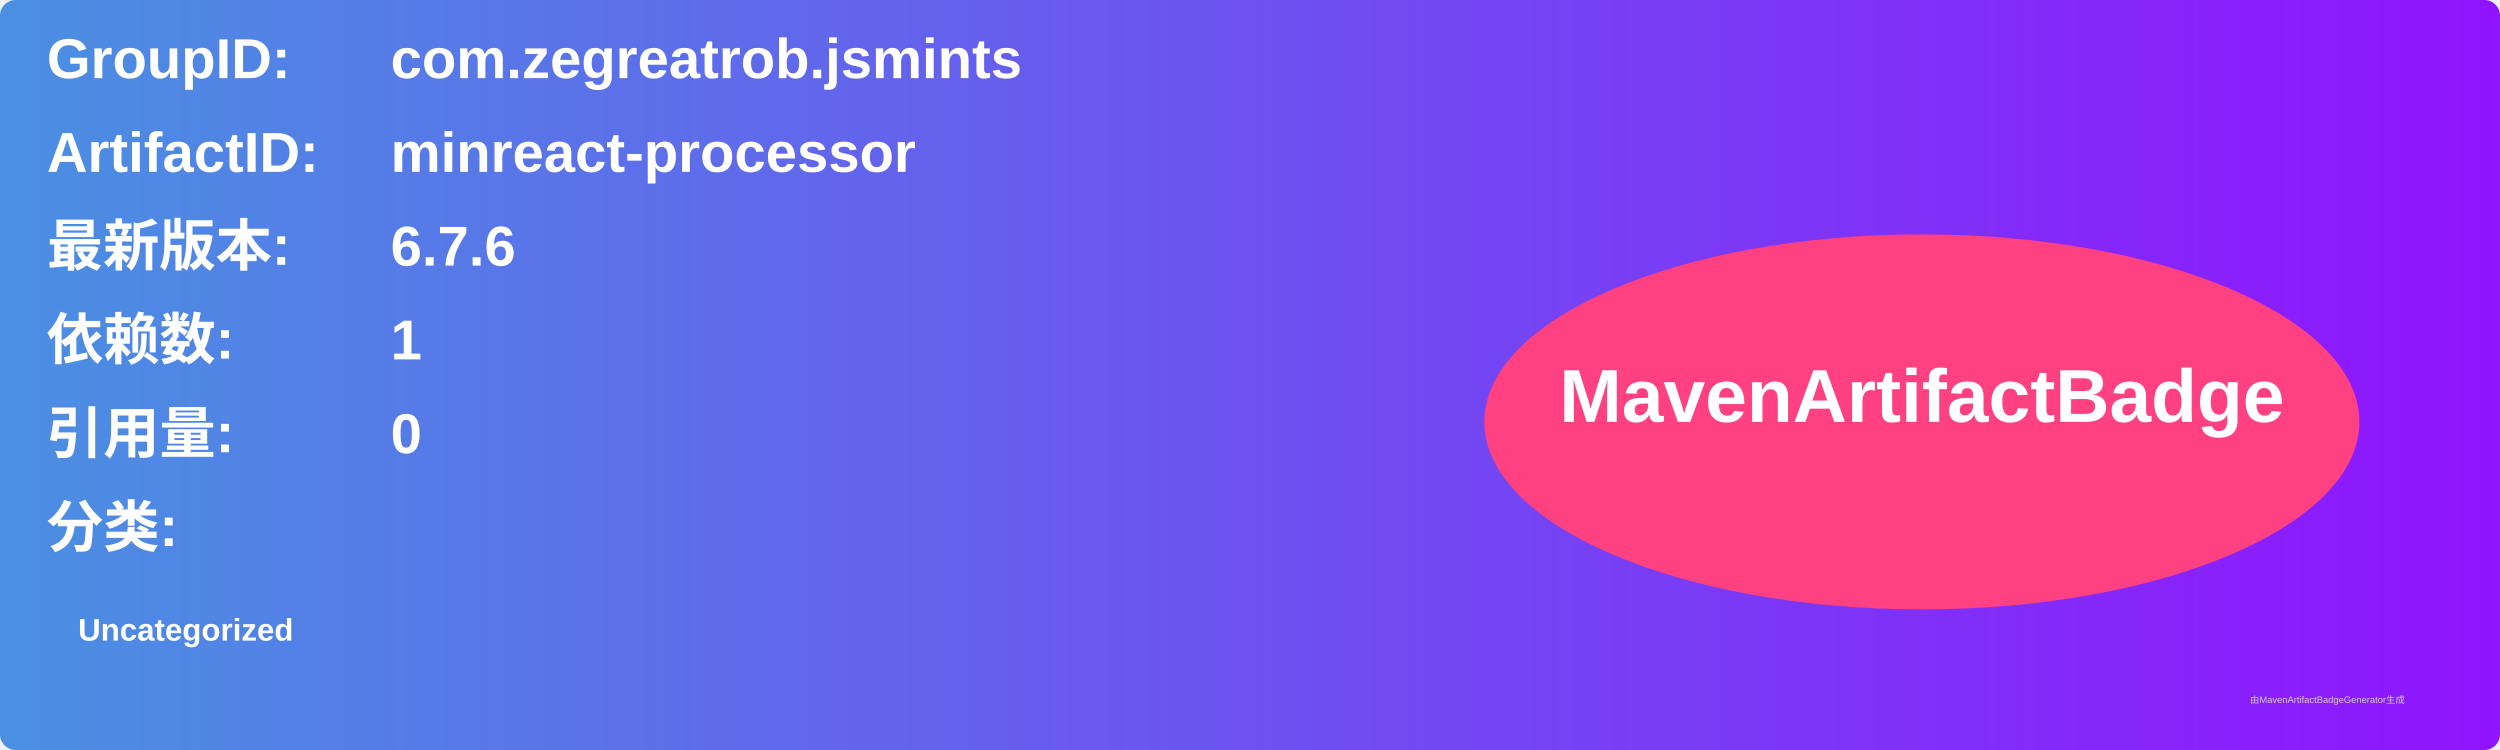
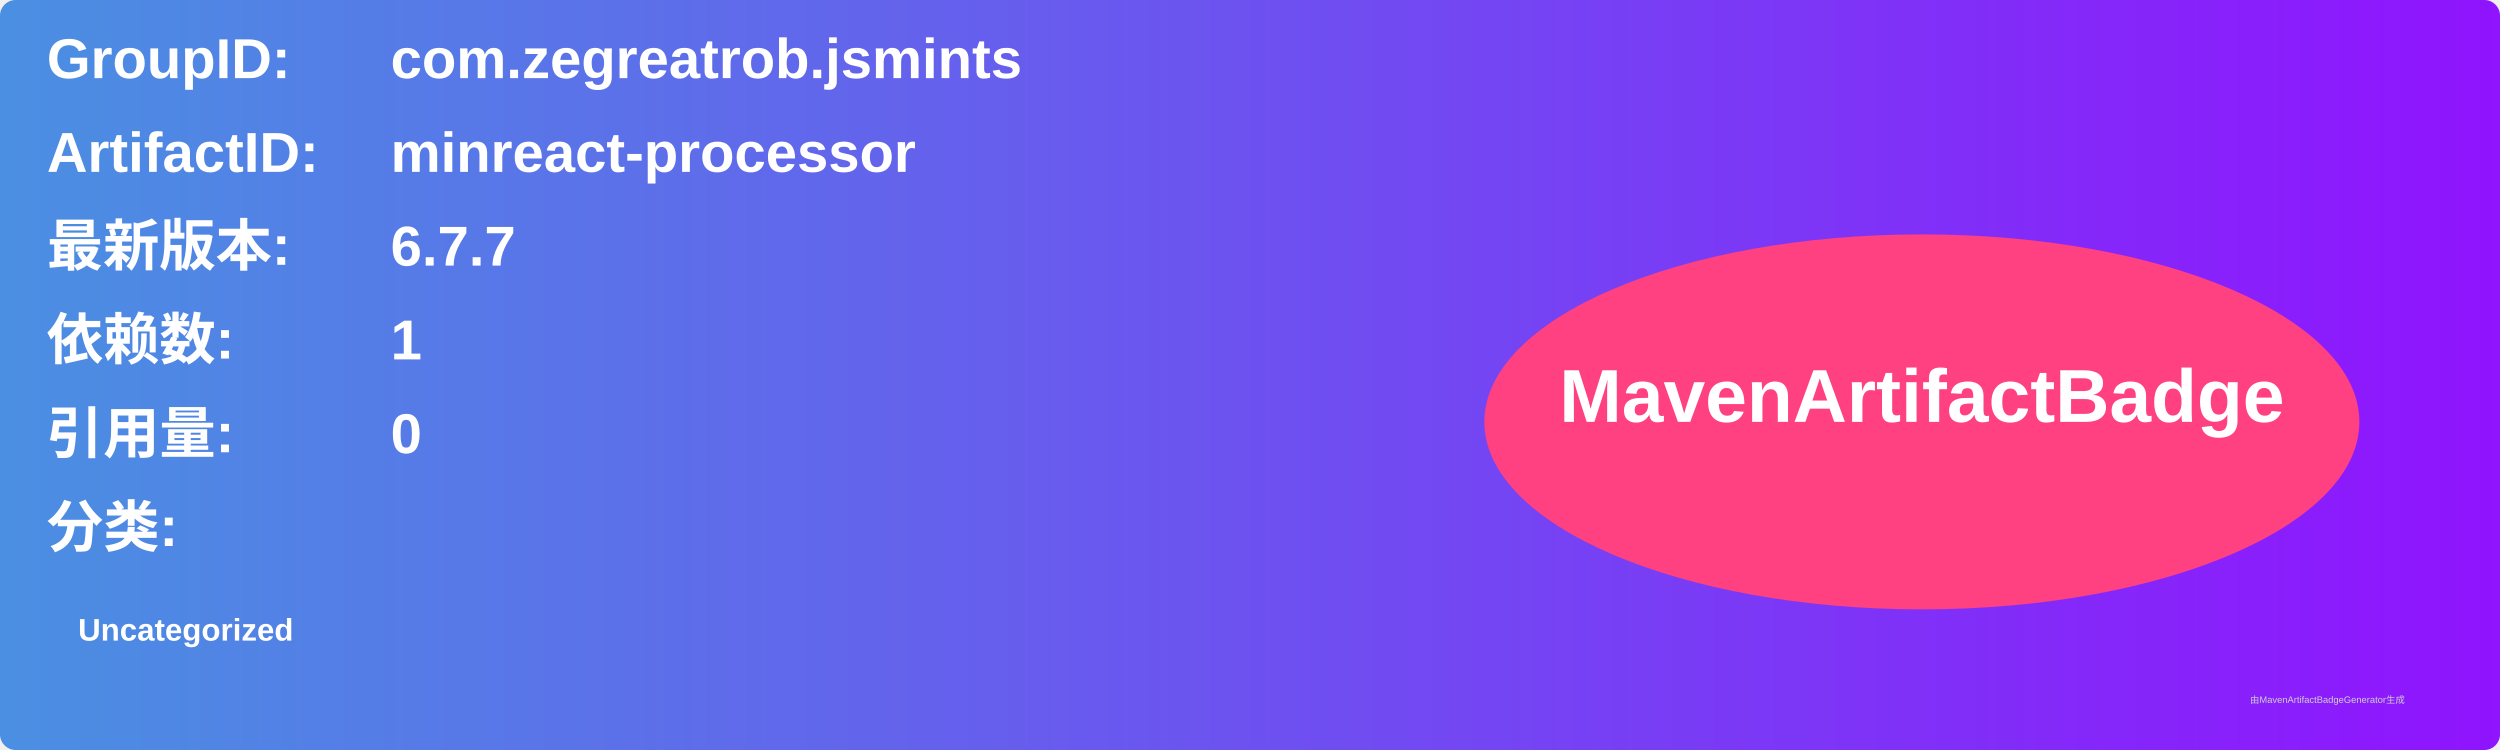
<svg xmlns="http://www.w3.org/2000/svg" width="800" height="240" viewBox="0 0 800 240">
  <linearGradient id="grad" x1="0%" y1="0%" x2="100%" y2="0%">
    <stop offset="0%" stop-color="#4a90e2" />
    <stop offset="100%" stop-color="#9013fe" />
  </linearGradient>
  <rect width="100%" height="100%" rx="5" ry="5" fill="url(#grad)" />
  <g transform="translate(15, 15)">
    <text x="0" y="10" font-family="Arial" font-size="18" fill="white" font-weight="bold" width="260">GroupID:</text>
    <text x="110" y="10" font-family="Arial" font-size="18" fill="white" font-weight="bold" width="460">com.zegreatrob.jsmints</text>
    <text x="0" y="40" font-family="Arial" font-size="18" fill="white" font-weight="bold" width="260">ArtifactID:</text>
    <text x="110" y="40" font-family="Arial" font-size="18" fill="white" font-weight="bold" width="460">minreact-processor</text>
    <text x="0" y="70" font-family="Arial" font-size="18" fill="white" font-weight="bold">最新版本:</text>
    <text x="110" y="70" font-family="Arial" font-size="18" fill="white" font-weight="bold">
-       <tspan font-weight="bold">6.7.6</tspan>
+       <tspan font-weight="bold">6.7.7</tspan>
    </text>
    <text x="0" y="100" font-family="Arial" font-size="18" fill="white" font-weight="bold">依赖数: </text>
    <text x="110" y="100" font-family="Arial" font-size="18" fill="white">
      <tspan font-weight="bold">1</tspan>
    </text>
    <text x="0" y="130" font-family="Arial" font-size="18" fill="white" font-weight="bold">引用量: </text>
    <text x="110" y="130" font-family="Arial" font-size="18" fill="white">
      <tspan font-weight="bold">0</tspan>
    </text>
    <text x="0" y="160" font-family="Arial" font-size="18" fill="white" font-weight="bold">分类:</text>
    <text x="10" y="190" font-family="Arial" font-size="10" fill="white">
      <tspan font-weight="bold">Uncategorized</tspan>
    </text>
    <ellipse cx="600" cy="120" rx="140" ry="60" fill="#ff4081" />
    <text x="600" y="120" text-anchor="middle" font-family="Arial" font-size="24" fill="white" font-weight="bold">MavenArtifactBadge</text>
  </g>
  <text x="720" y="225" font-family="Arial" font-size="3" fill="#d0d0d0">由MavenArtifactBadgeGenerator生成</text>
</svg>
